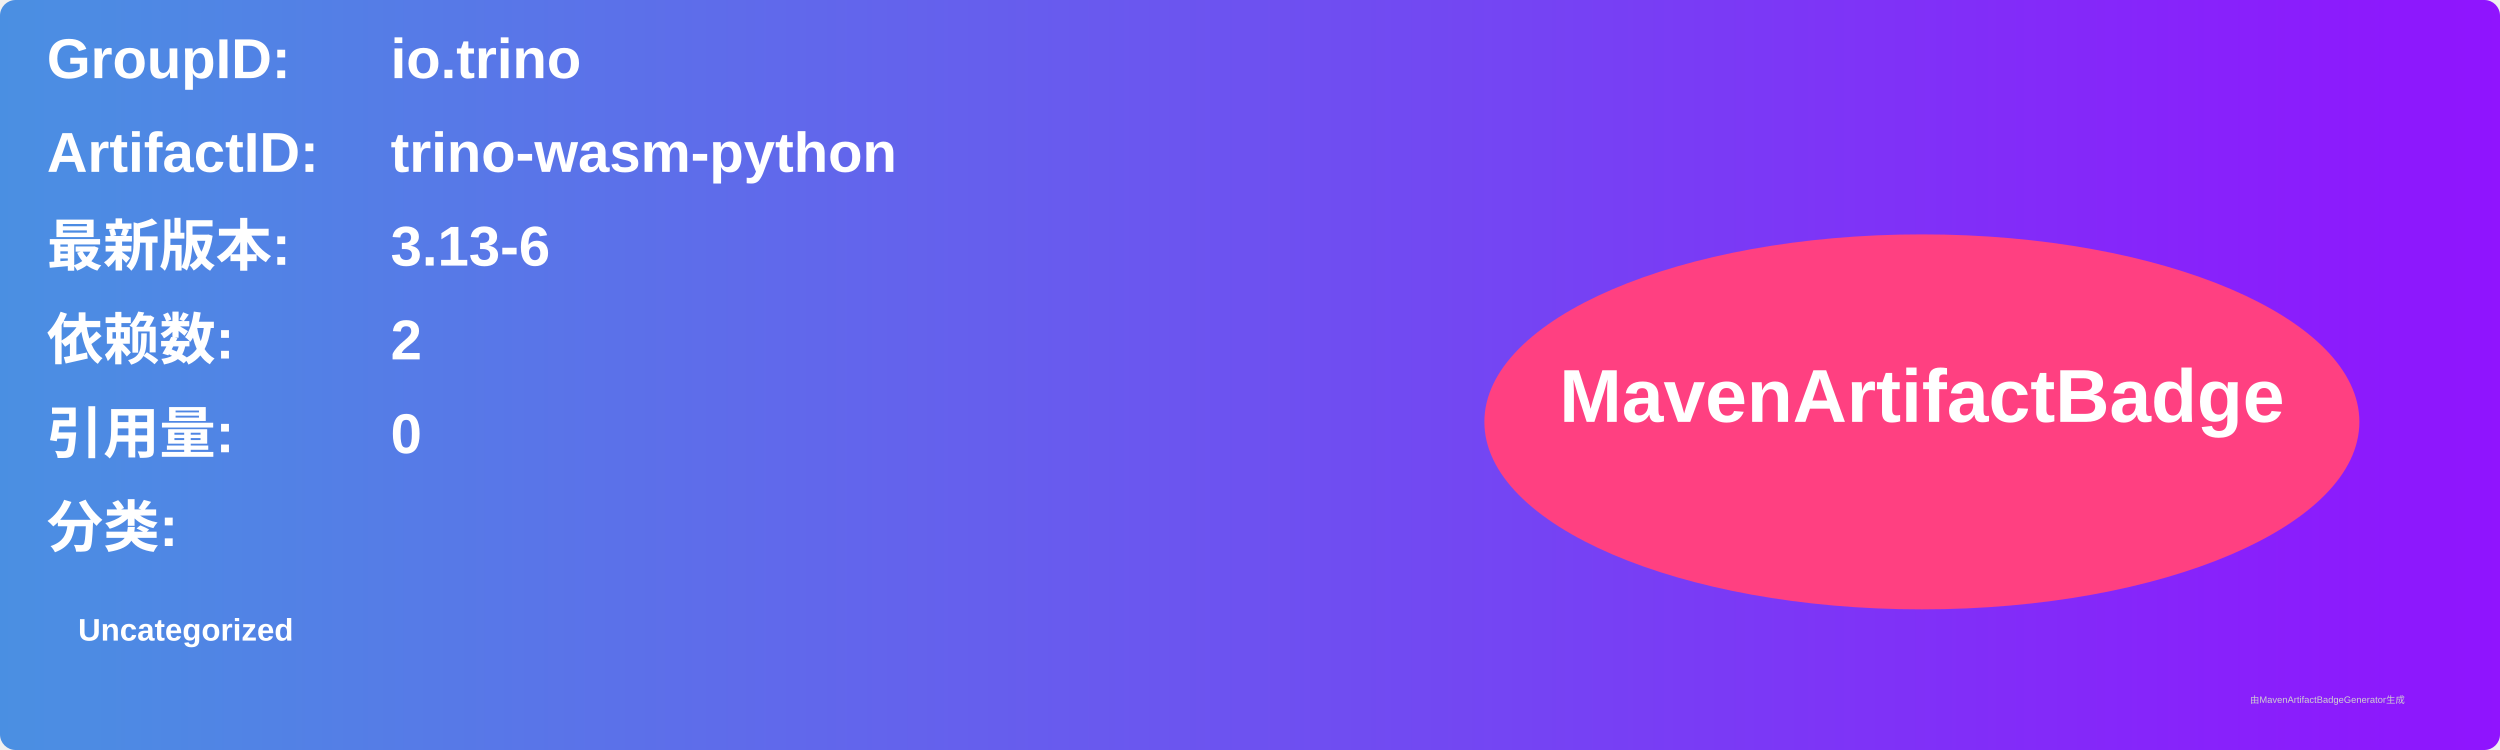
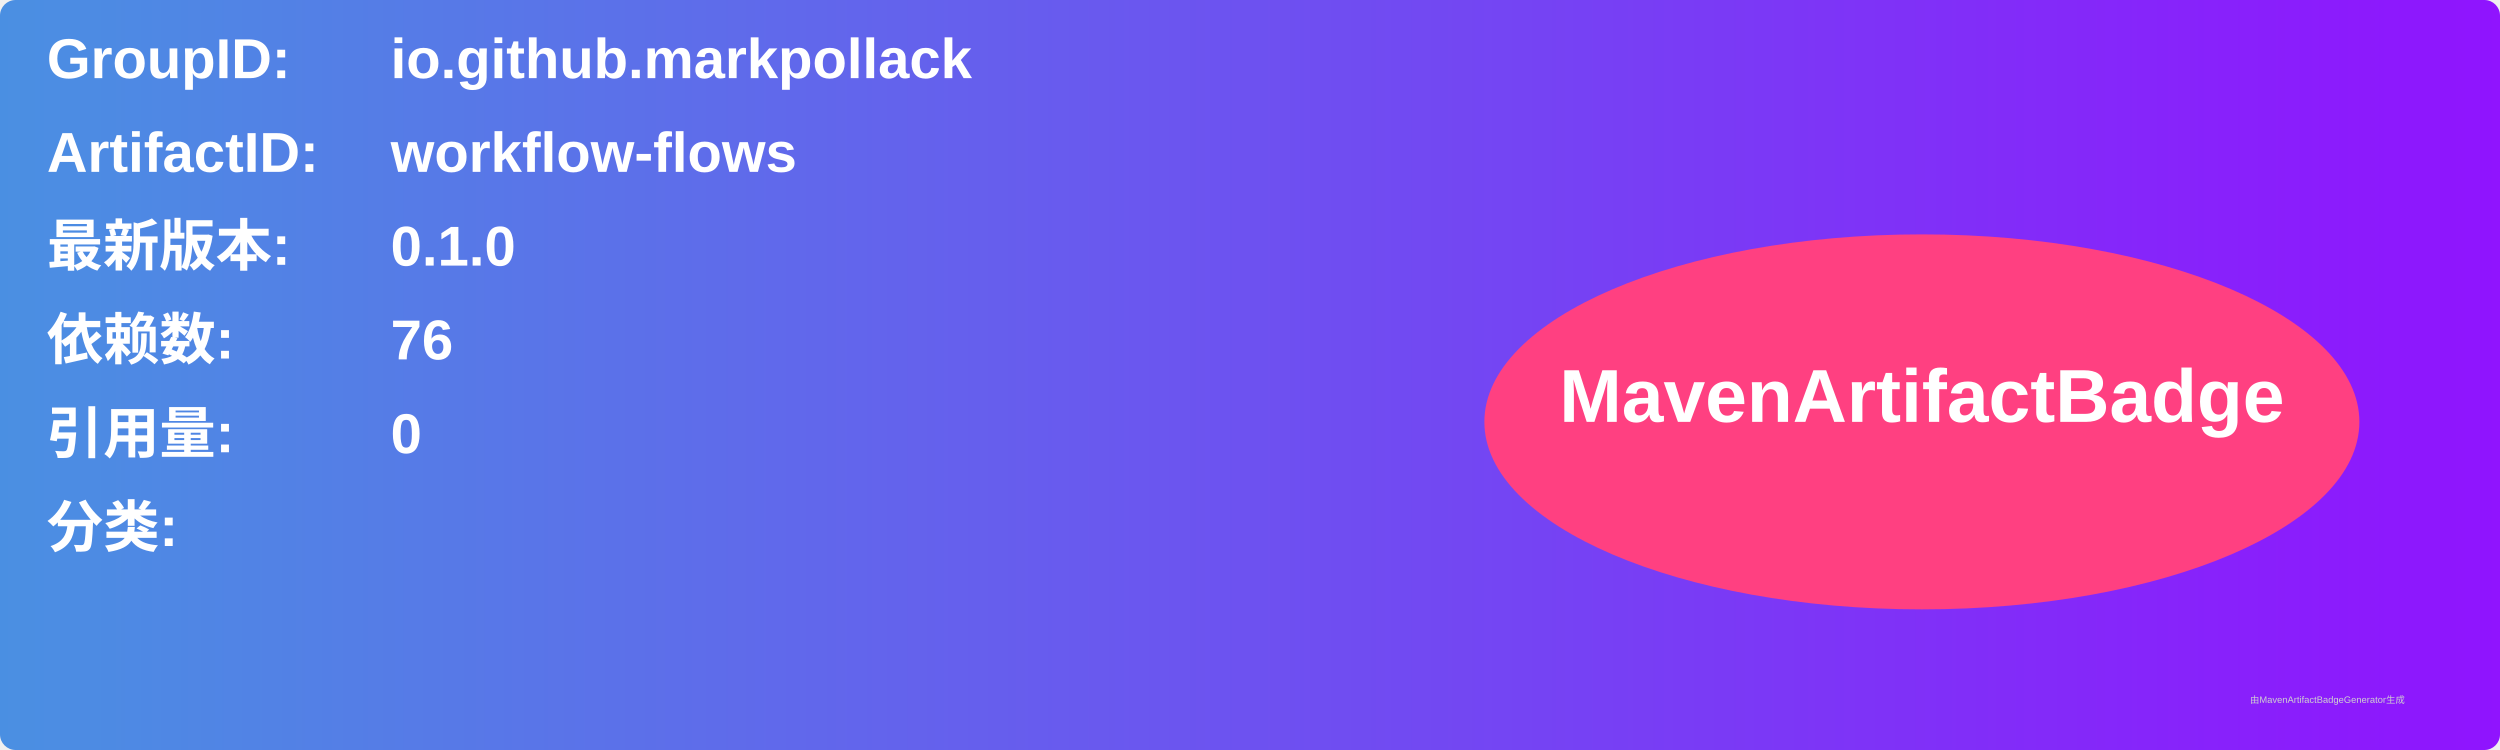
<svg xmlns="http://www.w3.org/2000/svg" width="800" height="240" viewBox="0 0 800 240">
  <linearGradient id="grad" x1="0%" y1="0%" x2="100%" y2="0%">
    <stop offset="0%" stop-color="#4a90e2" />
    <stop offset="100%" stop-color="#9013fe" />
  </linearGradient>
  <rect width="100%" height="100%" rx="5" ry="5" fill="url(#grad)" />
  <g transform="translate(15, 15)">
    <text x="0" y="10" font-family="Arial" font-size="18" fill="white" font-weight="bold" width="260">GroupID:</text>
-     <text x="110" y="10" font-family="Arial" font-size="18" fill="white" font-weight="bold" width="460">io.trino</text>
+     <text x="110" y="10" font-family="Arial" font-size="18" fill="white" font-weight="bold" width="460">io.github.markpollack</text>
    <text x="0" y="40" font-family="Arial" font-size="18" fill="white" font-weight="bold" width="260">ArtifactID:</text>
-     <text x="110" y="40" font-family="Arial" font-size="18" fill="white" font-weight="bold" width="460">trino-wasm-python</text>
+     <text x="110" y="40" font-family="Arial" font-size="18" fill="white" font-weight="bold" width="460">workflow-flows</text>
    <text x="0" y="70" font-family="Arial" font-size="18" fill="white" font-weight="bold">最新版本:</text>
    <text x="110" y="70" font-family="Arial" font-size="18" fill="white" font-weight="bold">
-       <tspan font-weight="bold">3.13-6</tspan>
+       <tspan font-weight="bold">0.1.0</tspan>
    </text>
    <text x="0" y="100" font-family="Arial" font-size="18" fill="white" font-weight="bold">依赖数: </text>
    <text x="110" y="100" font-family="Arial" font-size="18" fill="white">
-       <tspan font-weight="bold">2</tspan>
+       <tspan font-weight="bold">76</tspan>
    </text>
    <text x="0" y="130" font-family="Arial" font-size="18" fill="white" font-weight="bold">引用量: </text>
    <text x="110" y="130" font-family="Arial" font-size="18" fill="white">
      <tspan font-weight="bold">0</tspan>
    </text>
    <text x="0" y="160" font-family="Arial" font-size="18" fill="white" font-weight="bold">分类:</text>
    <text x="10" y="190" font-family="Arial" font-size="10" fill="white">
-       <tspan font-weight="bold">Uncategorized</tspan>
+       <tspan font-weight="bold" />
    </text>
    <ellipse cx="600" cy="120" rx="140" ry="60" fill="#ff4081" />
    <text x="600" y="120" text-anchor="middle" font-family="Arial" font-size="24" fill="white" font-weight="bold">MavenArtifactBadge</text>
  </g>
  <text x="720" y="225" font-family="Arial" font-size="3" fill="#d0d0d0">由MavenArtifactBadgeGenerator生成</text>
</svg>
